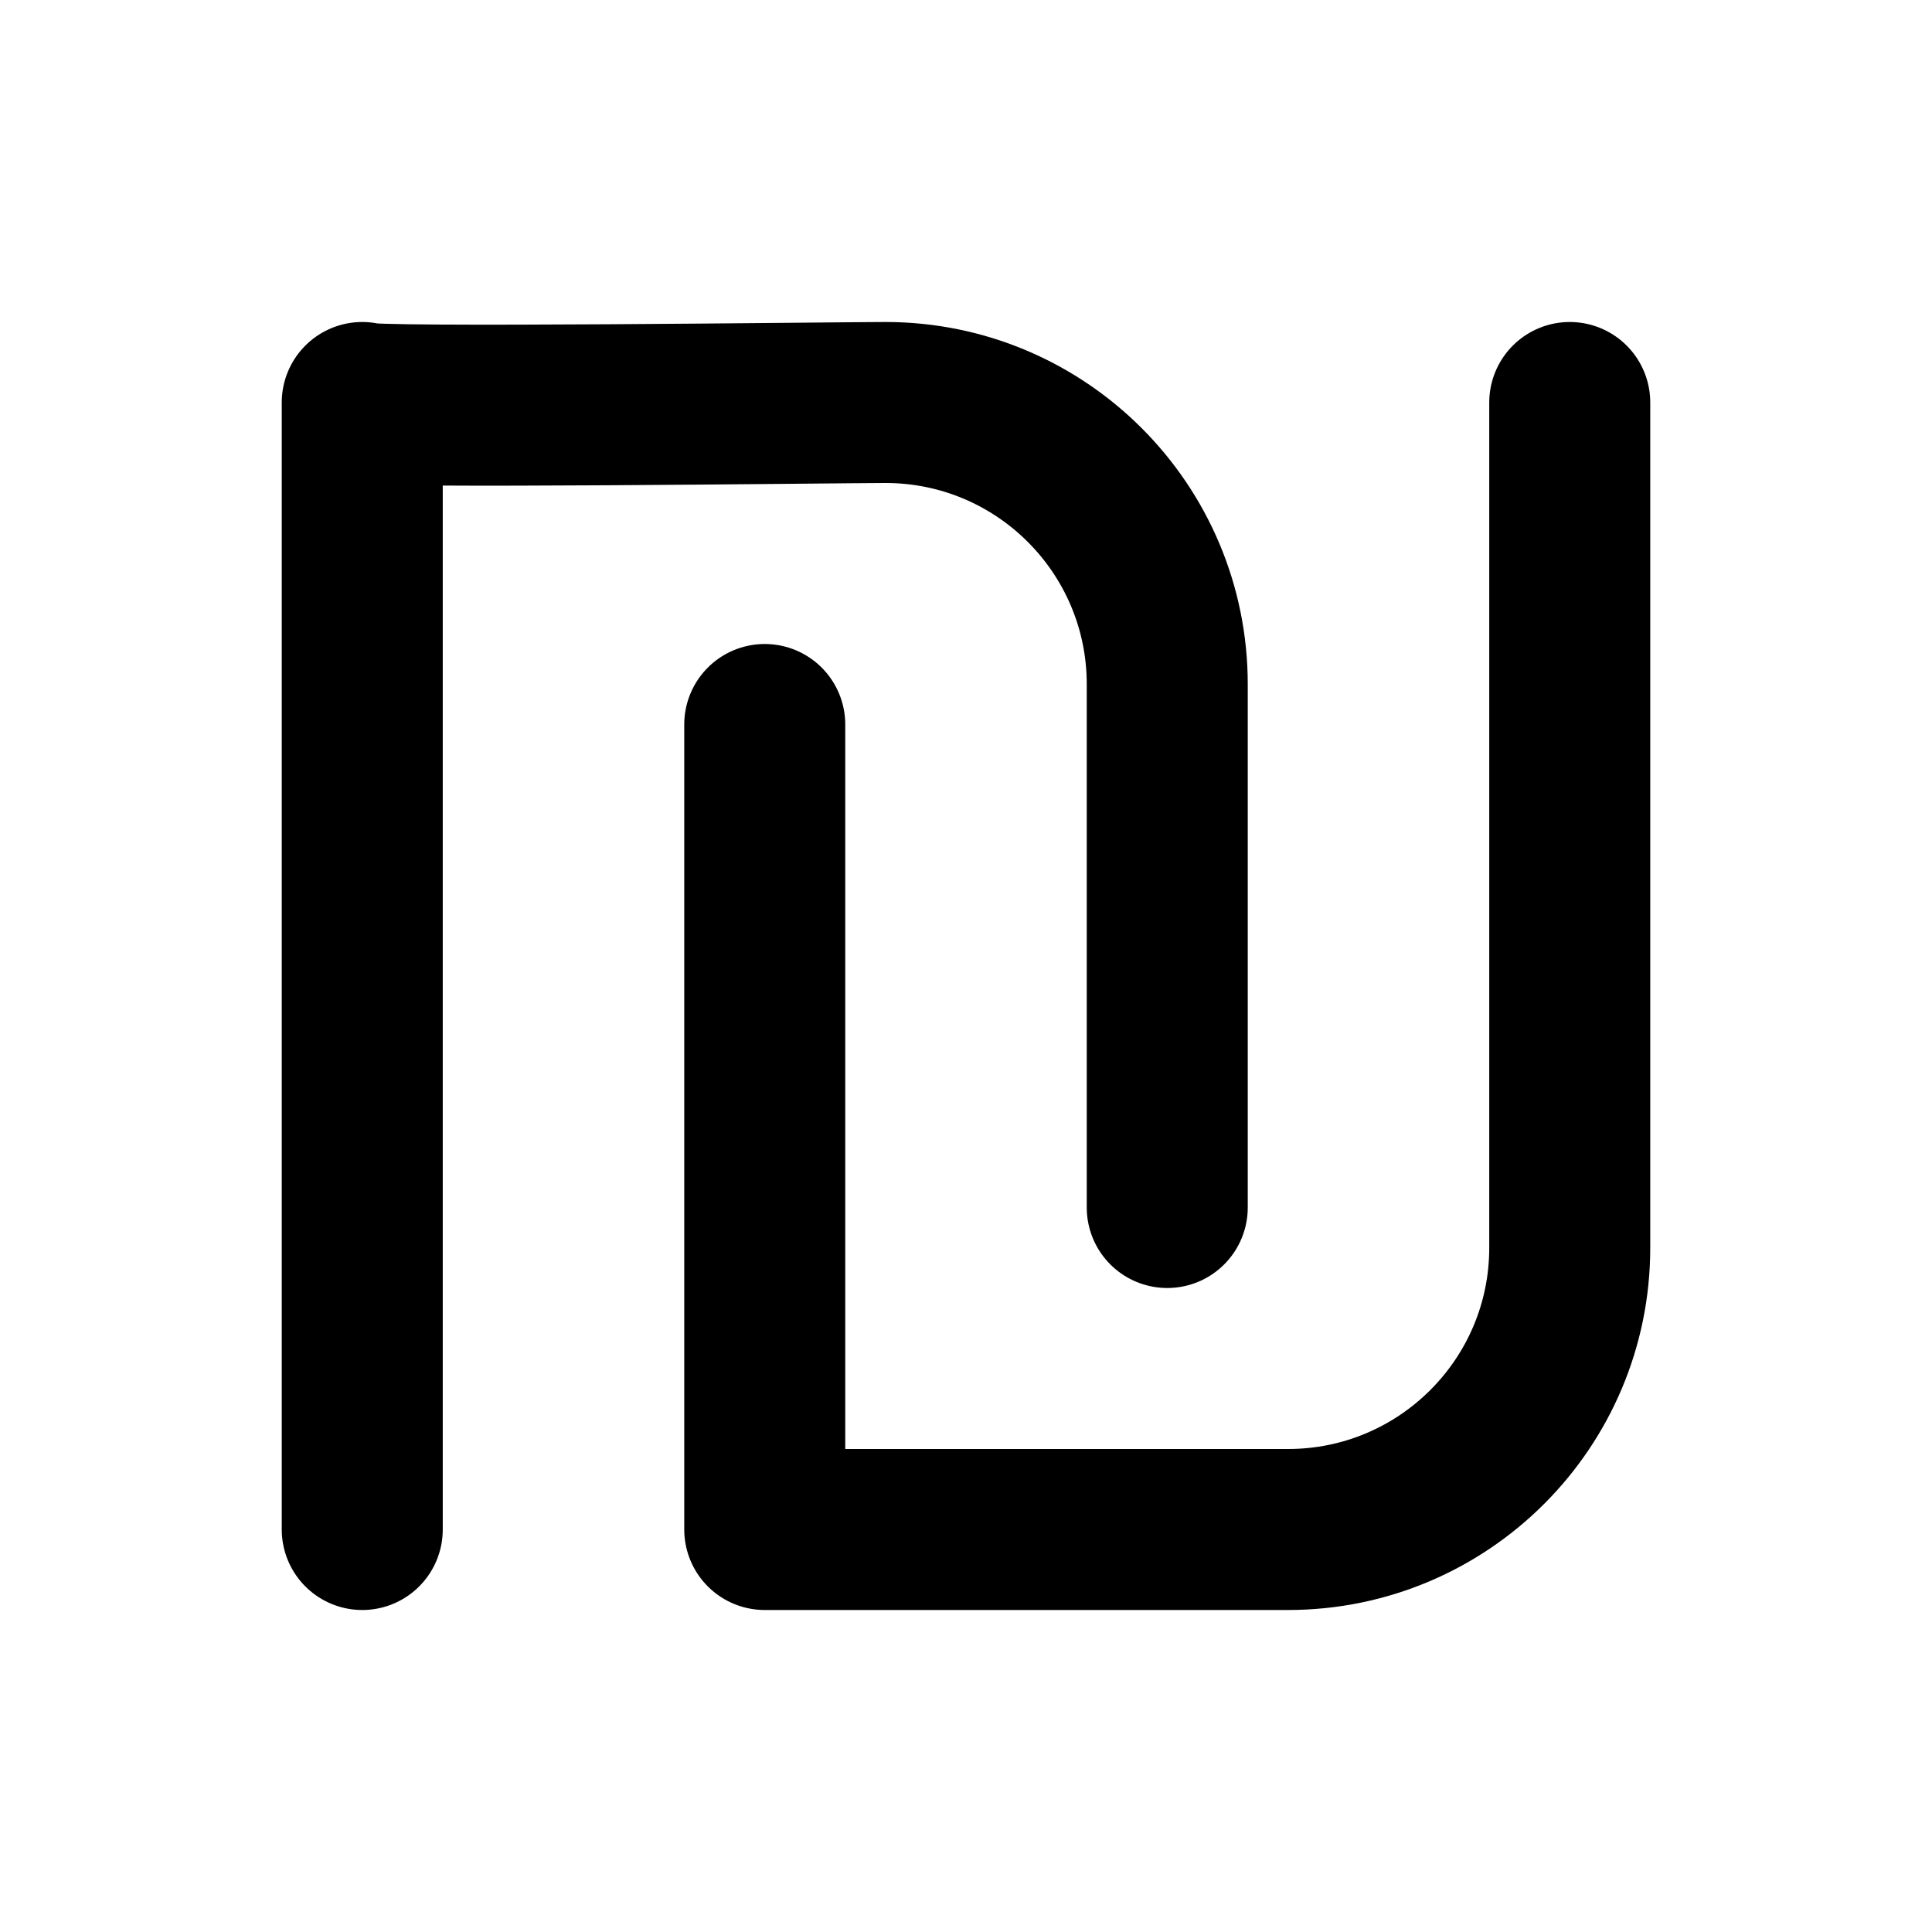
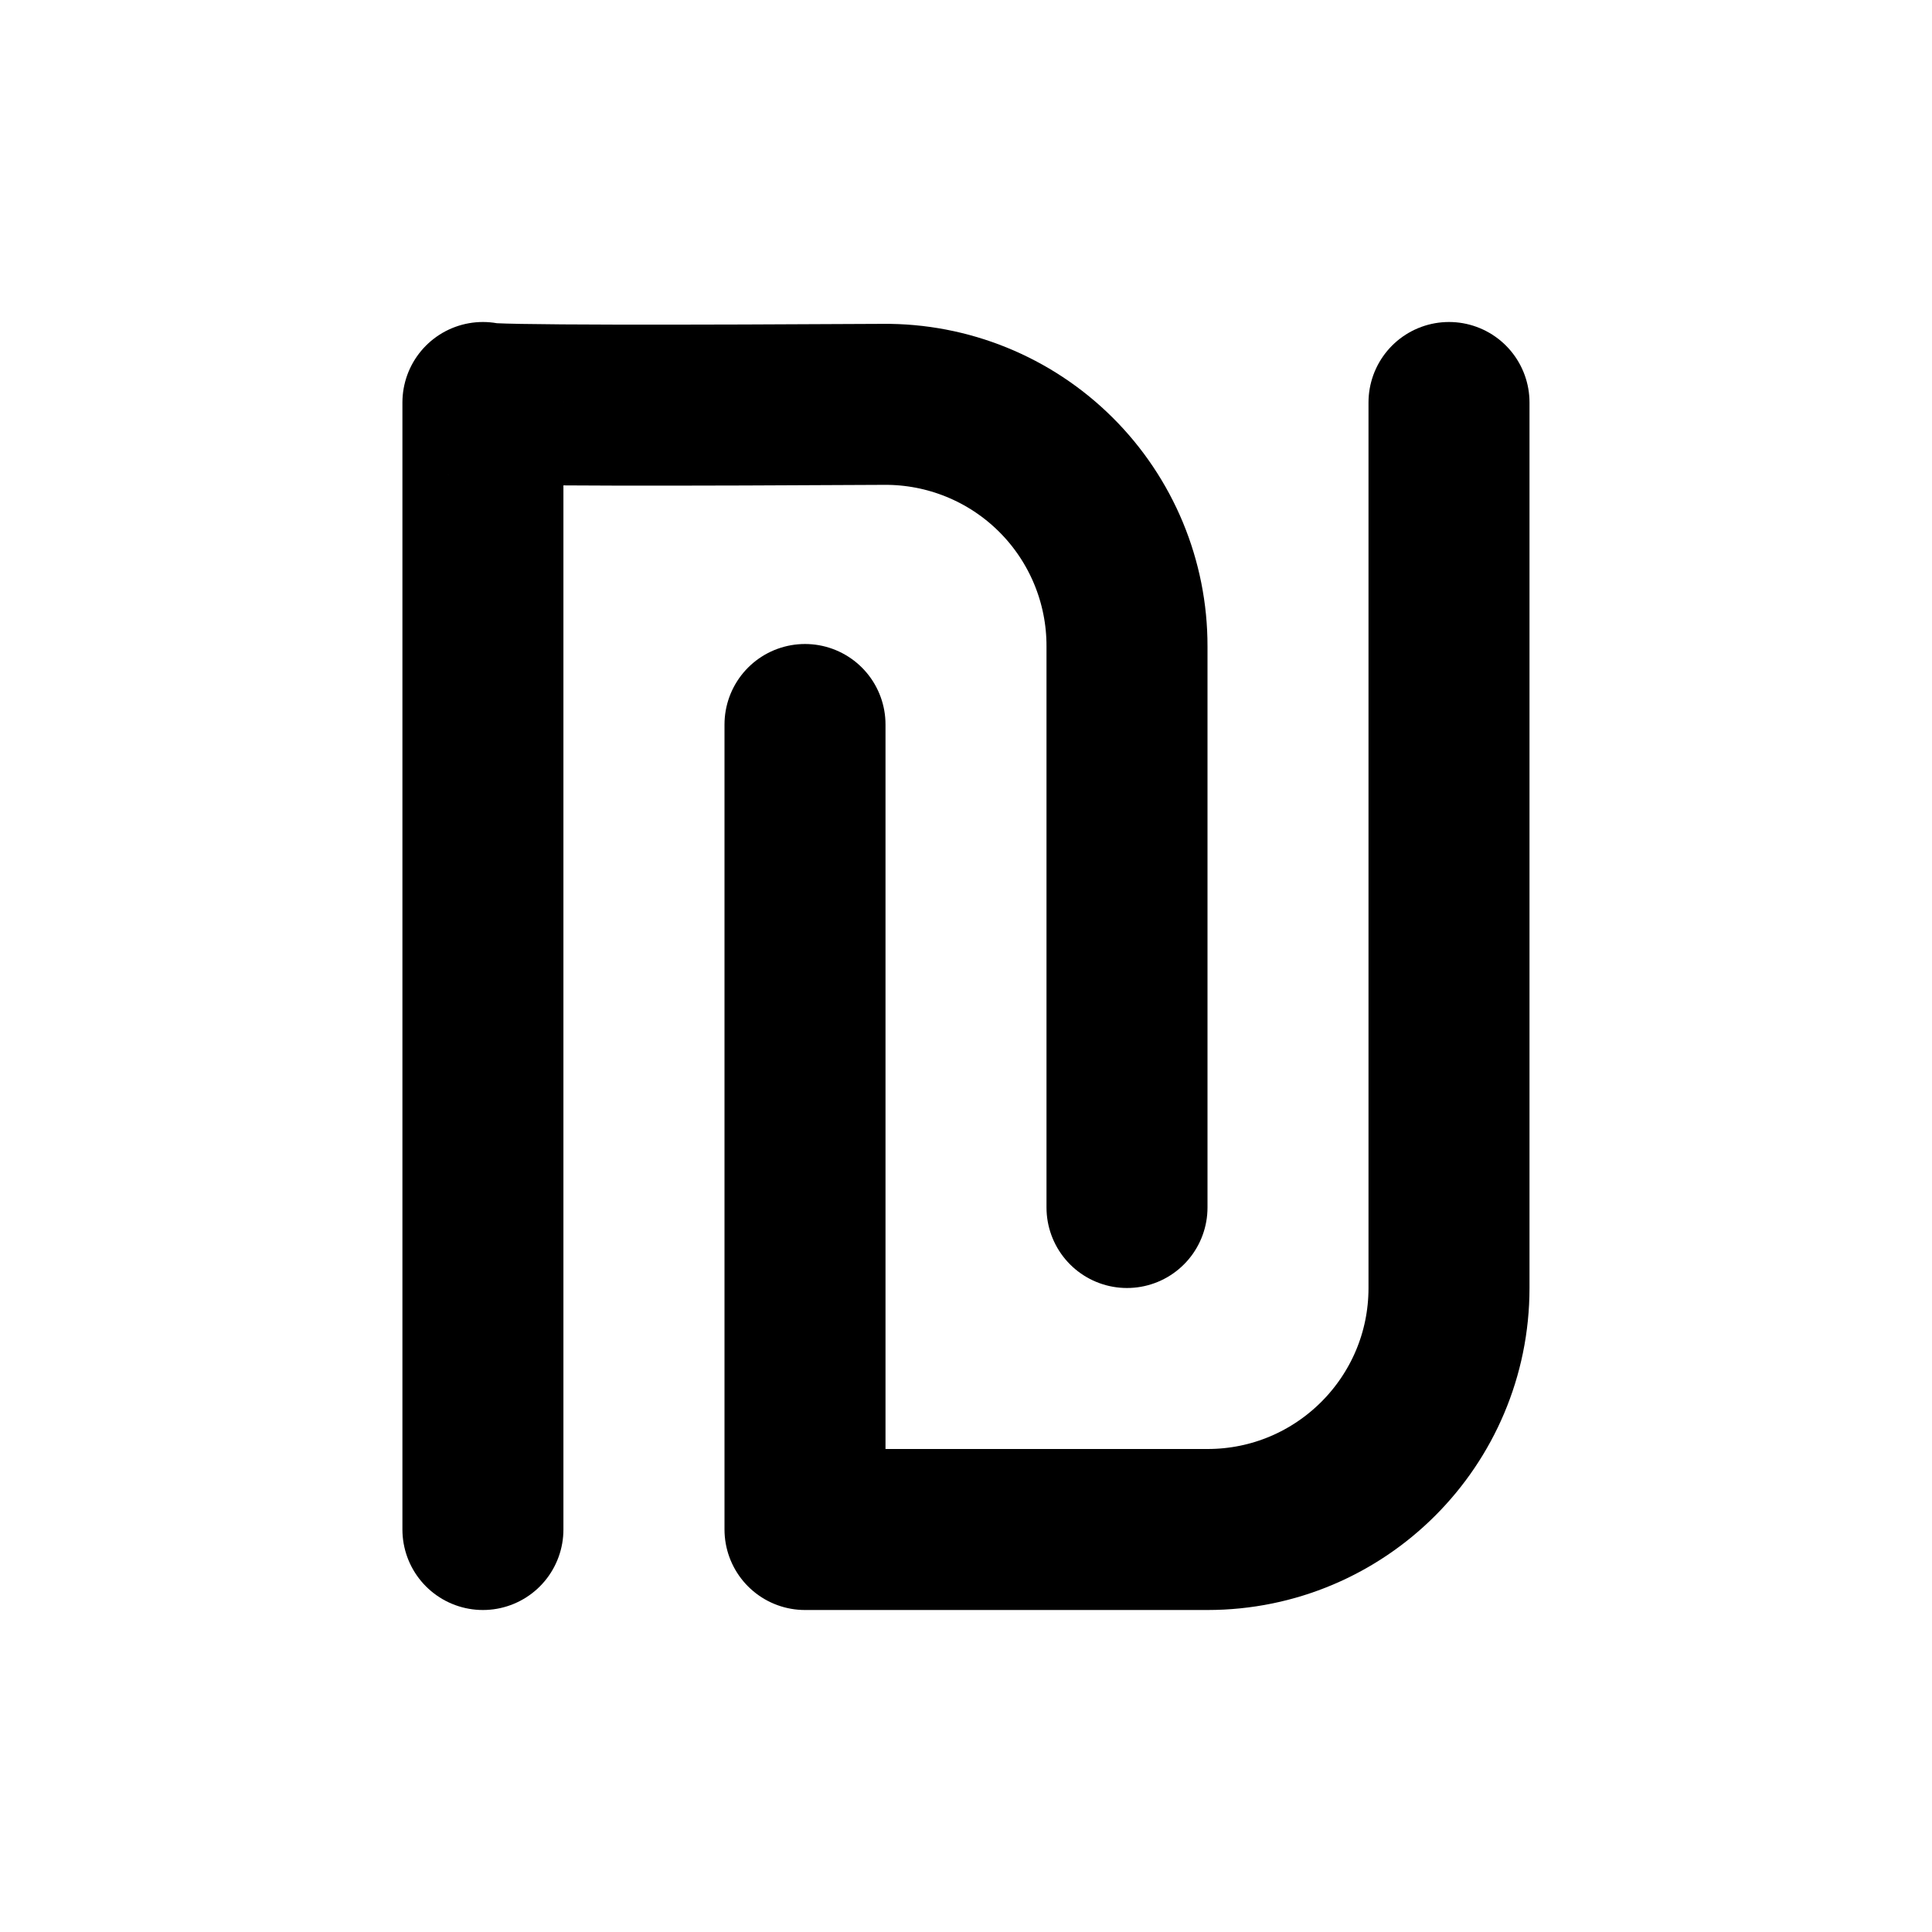
<svg xmlns="http://www.w3.org/2000/svg" width="24" height="24" viewBox="0 0 24 24" fill="none" stroke="currentColor" stroke-width="2" stroke-linecap="round" stroke-linejoin="round">
-   <path d="M19.5 5v10.5A3.5 3.5 0 0 1 16 19H9.5V9" />
-   <path d="M4.5 19V5c0 .075 5.951 0 6.5 0a3.5 3.5 0 0 1 3.5 3.5V15" />
+   <path d="M18 5v11a3 3 0 0 1-3 3h-5V9" />
+   <path d="M5.999 19V5c0 .043 2.708.036 4.973.023A3 3 0 0 1 14 8.028V15" />
</svg>
